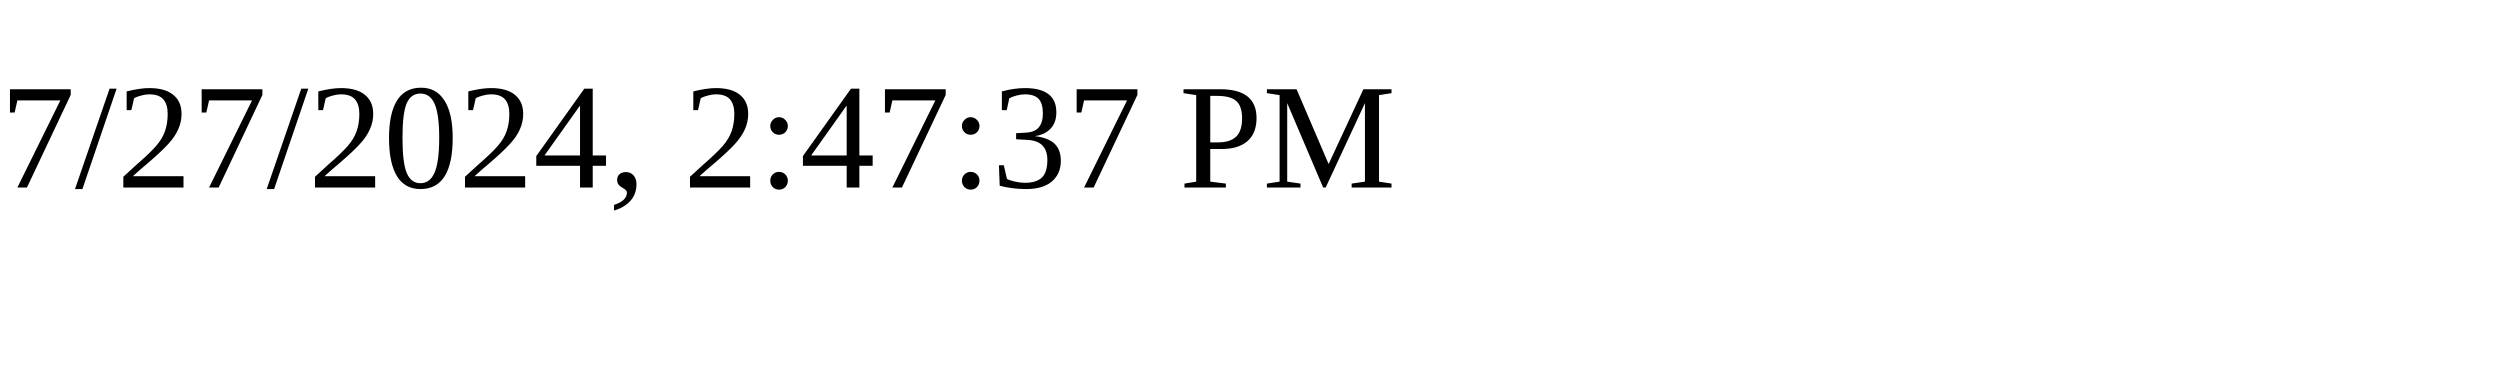
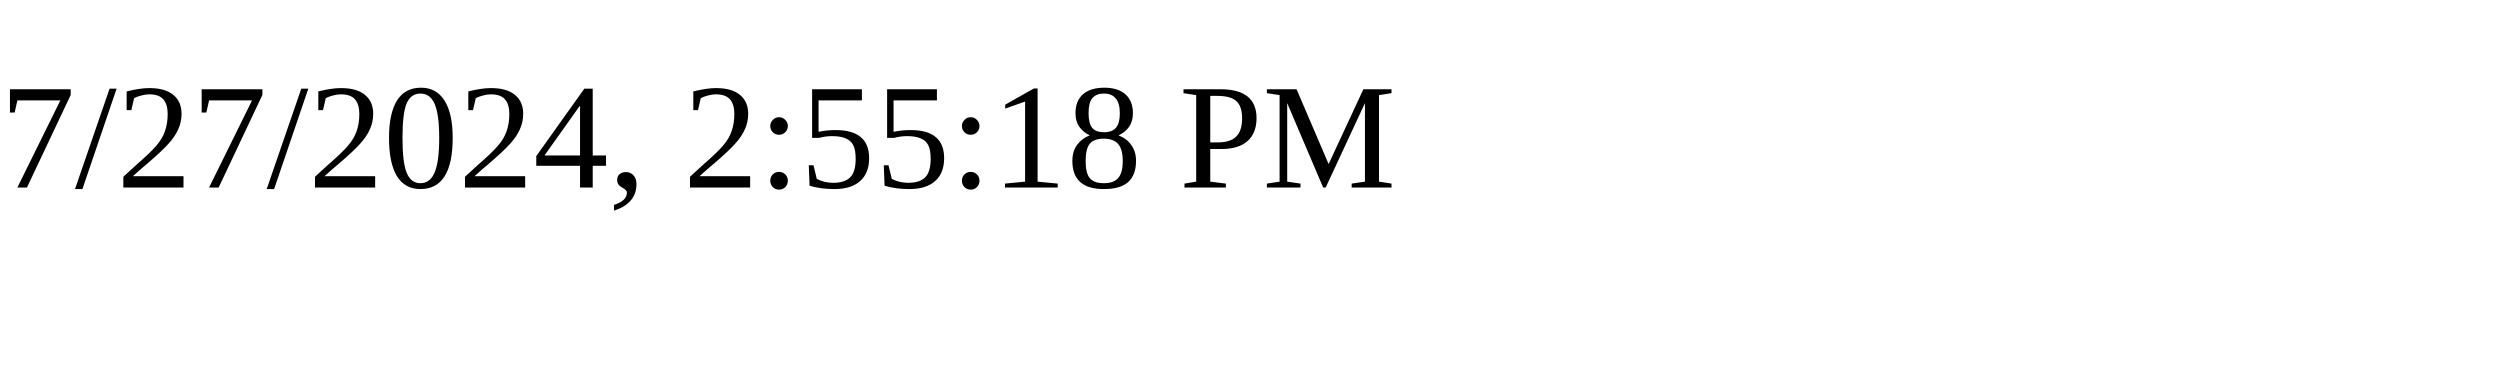
<svg xmlns="http://www.w3.org/2000/svg" height="30" width="200">
-   <text x="0" y="15">7/27/2024, 2:47:37 PM</text>
+   <text x="0" y="15">7/27/2024, 2:55:18 PM</text>
</svg>
